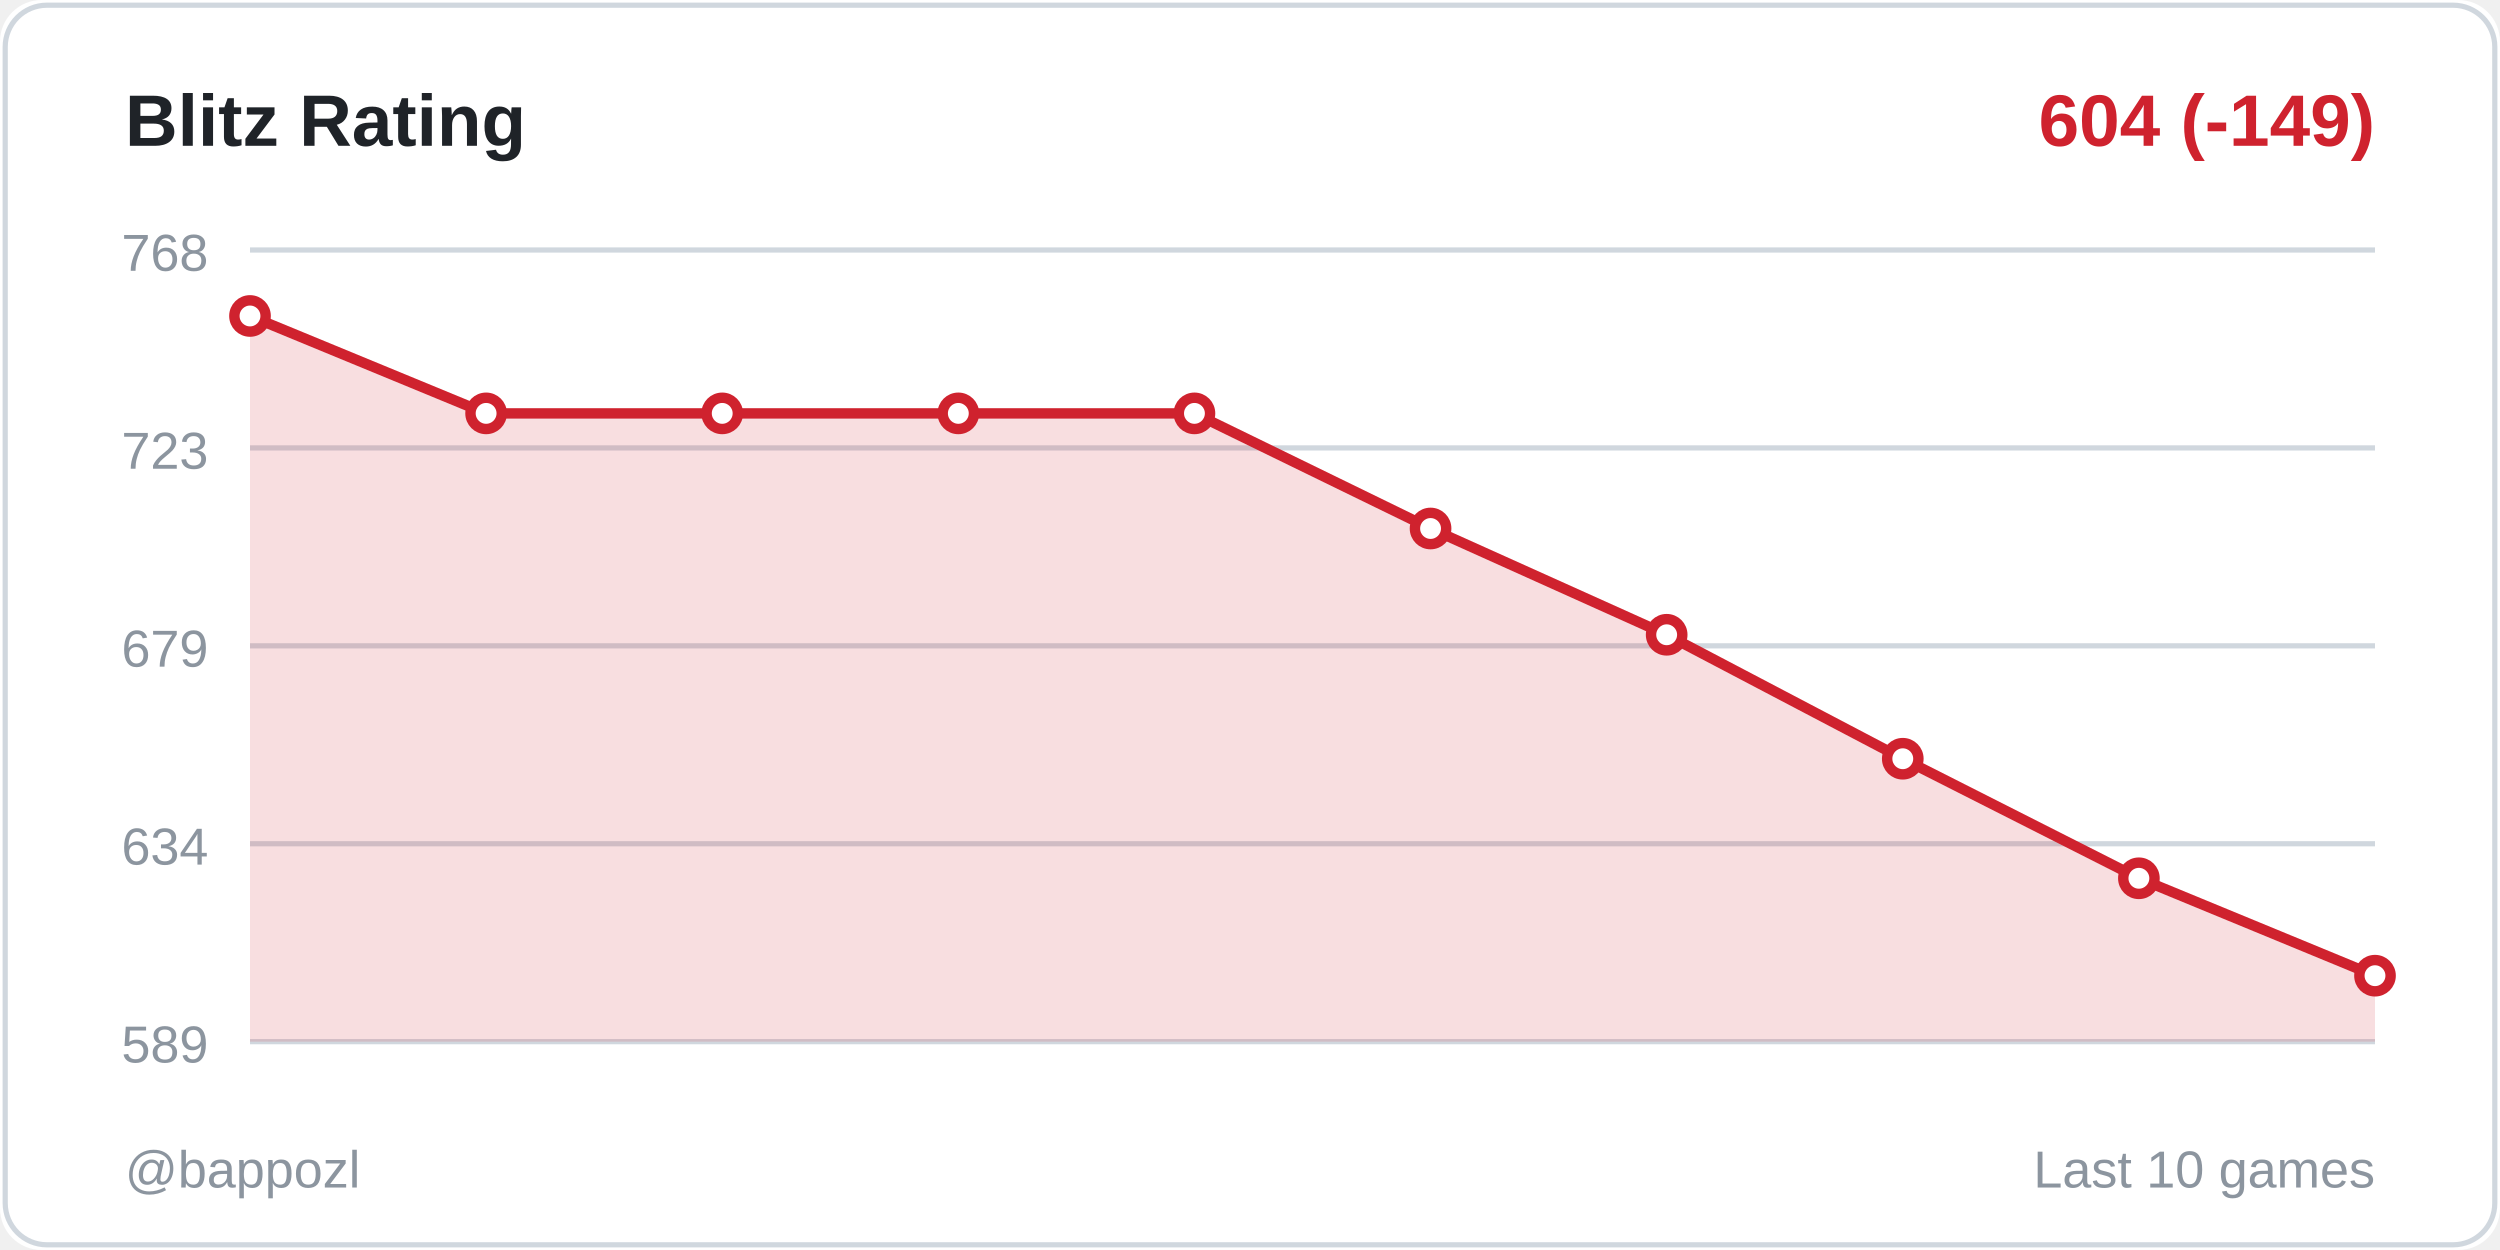
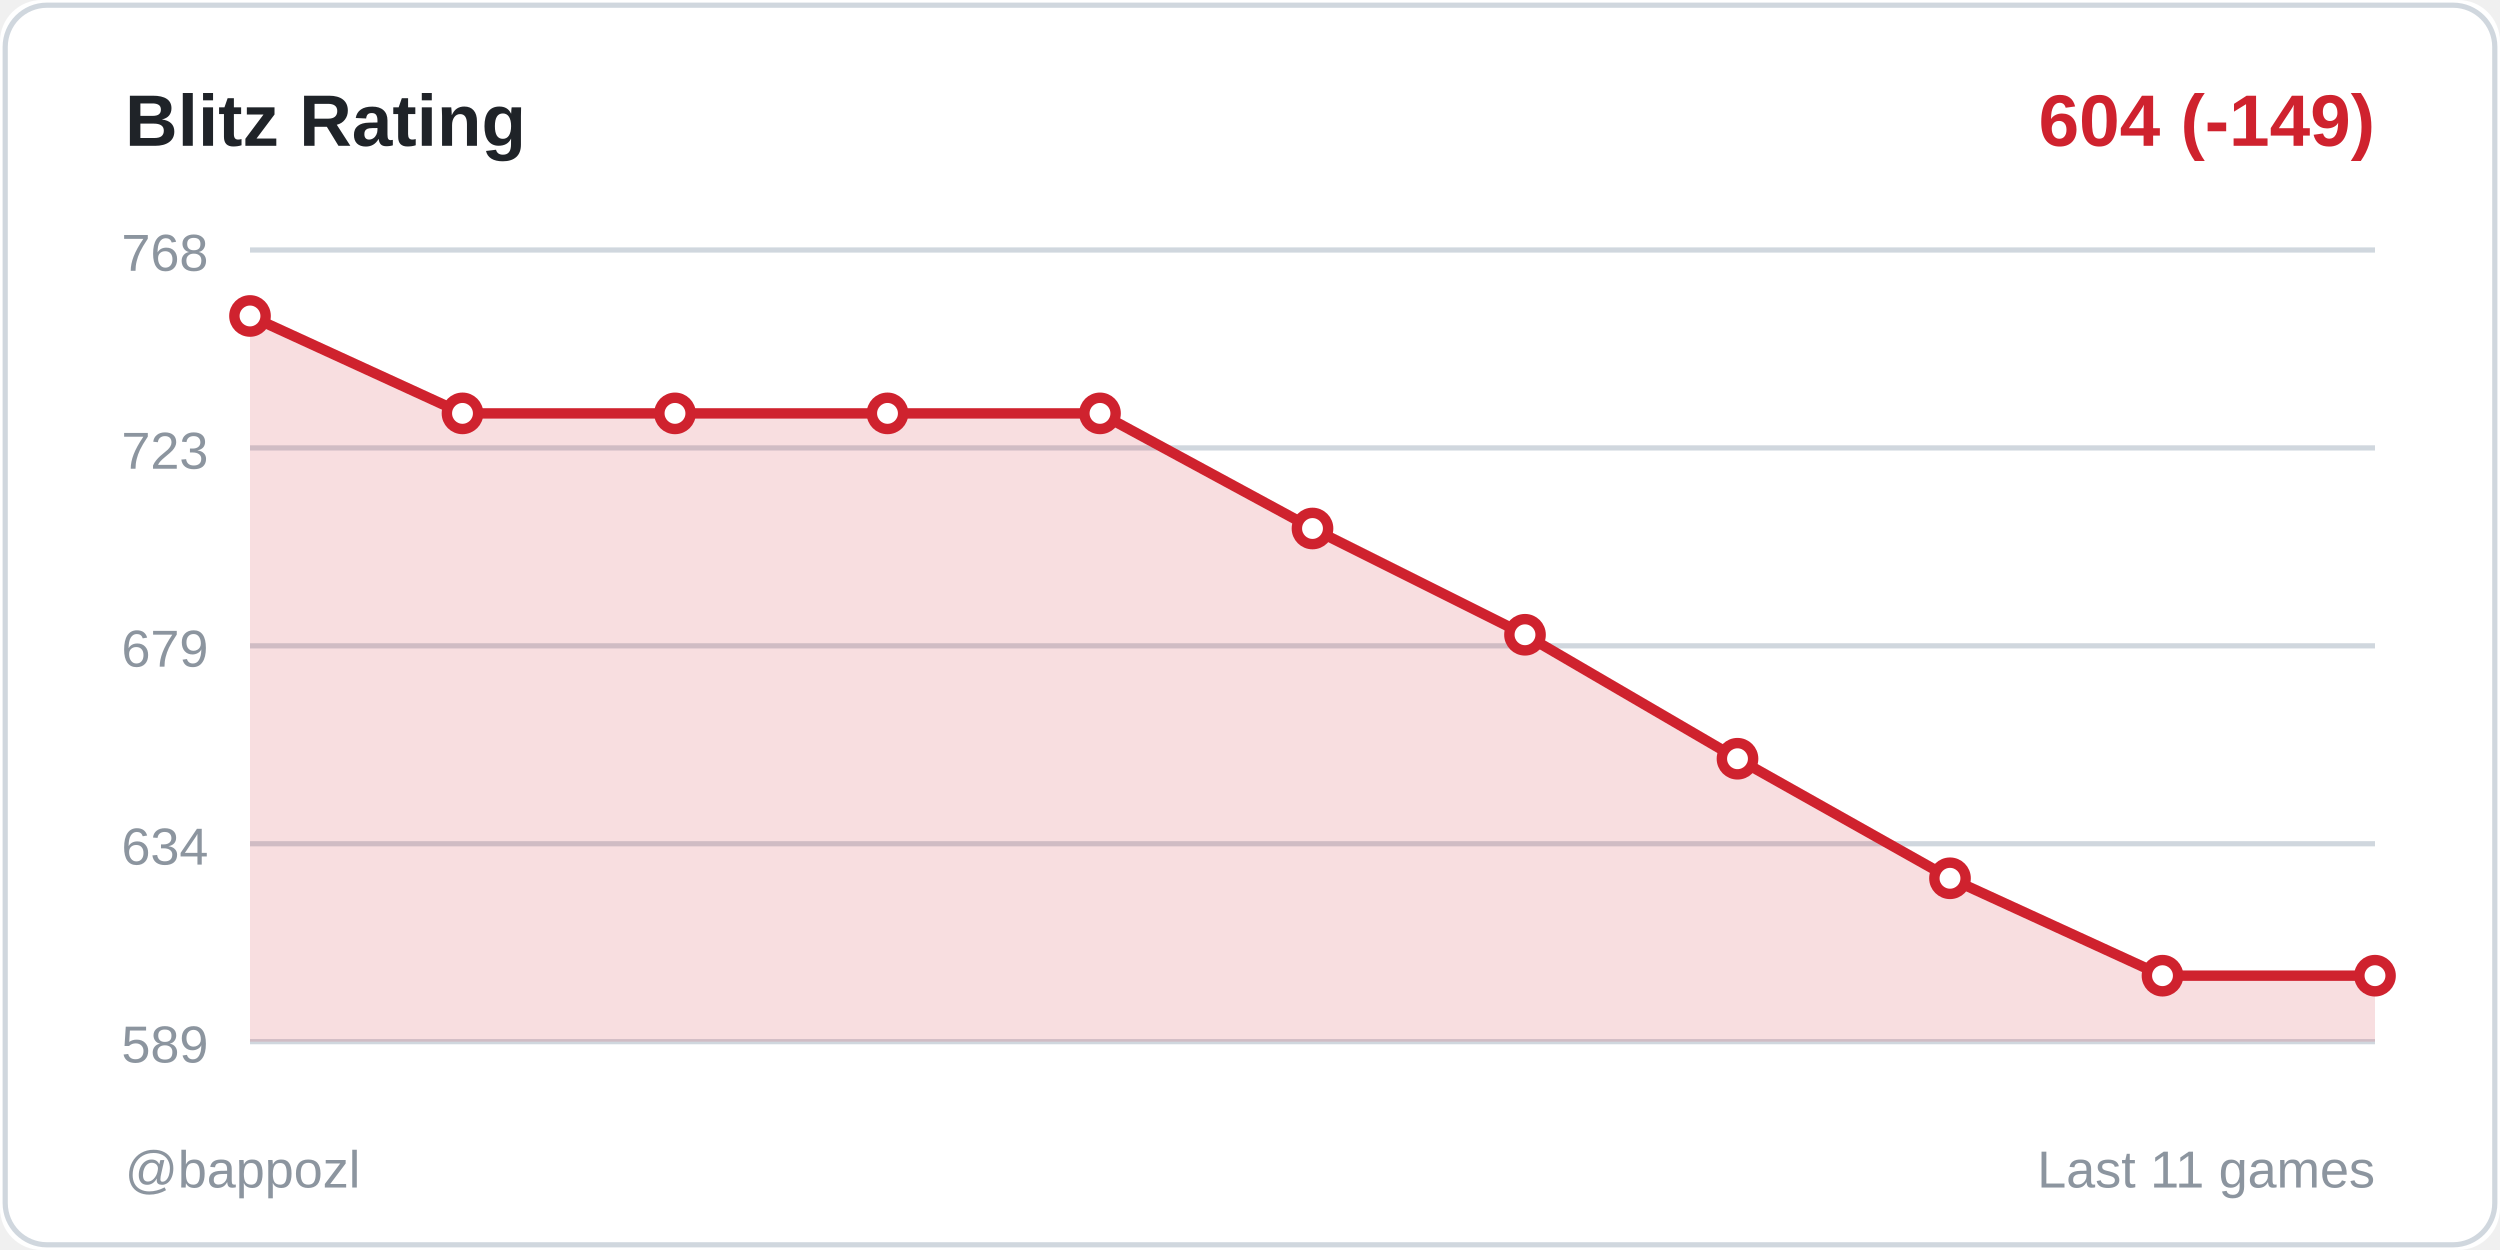
<svg xmlns="http://www.w3.org/2000/svg" width="480" height="240">
  <rect width="480" height="240" fill="#ffffff" rx="8" />
  <rect x="1" y="1" width="478" height="238" fill="none" stroke="#d0d7de" rx="8" />
  <text x="24" y="28" fill="#1f2328" font-size="14" font-weight="600" font-family="Segoe UI, Arial, sans-serif">
    Blitz Rating
  </text>
  <text x="456" y="28" fill="#cf222e" font-size="14" font-weight="600" font-family="Segoe UI, Arial, sans-serif" text-anchor="end">
    604 (-149)
  </text>
  <line x1="48" y1="48" x2="456" y2="48" stroke="#d0d7de" stroke-width="1" />
  <text x="40" y="52" fill="#8c959f" font-size="10" font-family="Segoe UI, Arial, sans-serif" text-anchor="end">768</text>
  <line x1="48" y1="86" x2="456" y2="86" stroke="#d0d7de" stroke-width="1" />
  <text x="40" y="90" fill="#8c959f" font-size="10" font-family="Segoe UI, Arial, sans-serif" text-anchor="end">723</text>
  <line x1="48" y1="124" x2="456" y2="124" stroke="#d0d7de" stroke-width="1" />
  <text x="40" y="128" fill="#8c959f" font-size="10" font-family="Segoe UI, Arial, sans-serif" text-anchor="end">679</text>
  <line x1="48" y1="162" x2="456" y2="162" stroke="#d0d7de" stroke-width="1" />
  <text x="40" y="166" fill="#8c959f" font-size="10" font-family="Segoe UI, Arial, sans-serif" text-anchor="end">634</text>
  <line x1="48" y1="200" x2="456" y2="200" stroke="#d0d7de" stroke-width="1" />
  <text x="40" y="204" fill="#8c959f" font-size="10" font-family="Segoe UI, Arial, sans-serif" text-anchor="end">589</text>
-   <polygon points="48,200 48,60.667 93.333,79.369 138.667,79.369 184,79.369 229.333,79.369 274.667,101.472 320,121.875 365.333,145.678 410.667,168.631 456,187.333 456,200" fill="#cf222e" opacity="0.15" />
-   <polyline points="48,60.667 93.333,79.369 138.667,79.369 184,79.369 229.333,79.369 274.667,101.472 320,121.875 365.333,145.678 410.667,168.631 456,187.333" fill="none" stroke="#cf222e" stroke-width="2" stroke-linecap="round" stroke-linejoin="round" />
+   <polygon points="48,200 48,60.667 88.8,79.369 129.6,79.369 170.4,79.369 211.2,79.369 252,101.472 292.8,121.875 333.6,145.678 374.4,168.631 415.2,187.333 456,187.333 456,200" fill="#cf222e" opacity="0.15" />
+   <polyline points="48,60.667 88.8,79.369 129.6,79.369 170.4,79.369 211.2,79.369 252,101.472 292.8,121.875 333.6,145.678 374.4,168.631 415.2,187.333 456,187.333" fill="none" stroke="#cf222e" stroke-width="2" stroke-linecap="round" stroke-linejoin="round" />
  <circle cx="48" cy="60.667" r="3" fill="#ffffff" stroke="#cf222e" stroke-width="2" />
-   <circle cx="93.333" cy="79.369" r="3" fill="#ffffff" stroke="#cf222e" stroke-width="2" />
-   <circle cx="138.667" cy="79.369" r="3" fill="#ffffff" stroke="#cf222e" stroke-width="2" />
-   <circle cx="184" cy="79.369" r="3" fill="#ffffff" stroke="#cf222e" stroke-width="2" />
-   <circle cx="229.333" cy="79.369" r="3" fill="#ffffff" stroke="#cf222e" stroke-width="2" />
-   <circle cx="274.667" cy="101.472" r="3" fill="#ffffff" stroke="#cf222e" stroke-width="2" />
-   <circle cx="320" cy="121.875" r="3" fill="#ffffff" stroke="#cf222e" stroke-width="2" />
-   <circle cx="365.333" cy="145.678" r="3" fill="#ffffff" stroke="#cf222e" stroke-width="2" />
-   <circle cx="410.667" cy="168.631" r="3" fill="#ffffff" stroke="#cf222e" stroke-width="2" />
+   <circle cx="88.8" cy="79.369" r="3" fill="#ffffff" stroke="#cf222e" stroke-width="2" />
+   <circle cx="129.6" cy="79.369" r="3" fill="#ffffff" stroke="#cf222e" stroke-width="2" />
+   <circle cx="170.4" cy="79.369" r="3" fill="#ffffff" stroke="#cf222e" stroke-width="2" />
+   <circle cx="211.2" cy="79.369" r="3" fill="#ffffff" stroke="#cf222e" stroke-width="2" />
+   <circle cx="252" cy="101.472" r="3" fill="#ffffff" stroke="#cf222e" stroke-width="2" />
+   <circle cx="292.8" cy="121.875" r="3" fill="#ffffff" stroke="#cf222e" stroke-width="2" />
+   <circle cx="333.6" cy="145.678" r="3" fill="#ffffff" stroke="#cf222e" stroke-width="2" />
+   <circle cx="374.4" cy="168.631" r="3" fill="#ffffff" stroke="#cf222e" stroke-width="2" />
+   <circle cx="415.2" cy="187.333" r="3" fill="#ffffff" stroke="#cf222e" stroke-width="2" />
  <circle cx="456" cy="187.333" r="3" fill="#ffffff" stroke="#cf222e" stroke-width="2" />
  <text x="24" y="228" fill="#8c959f" font-size="10" font-family="Segoe UI, Arial, sans-serif">
    @bappozl
  </text>
  <text x="456" y="228" fill="#8c959f" font-size="10" font-family="Segoe UI, Arial, sans-serif" text-anchor="end">
-     Last 10 games
+     Last 11 games
  </text>
</svg>
